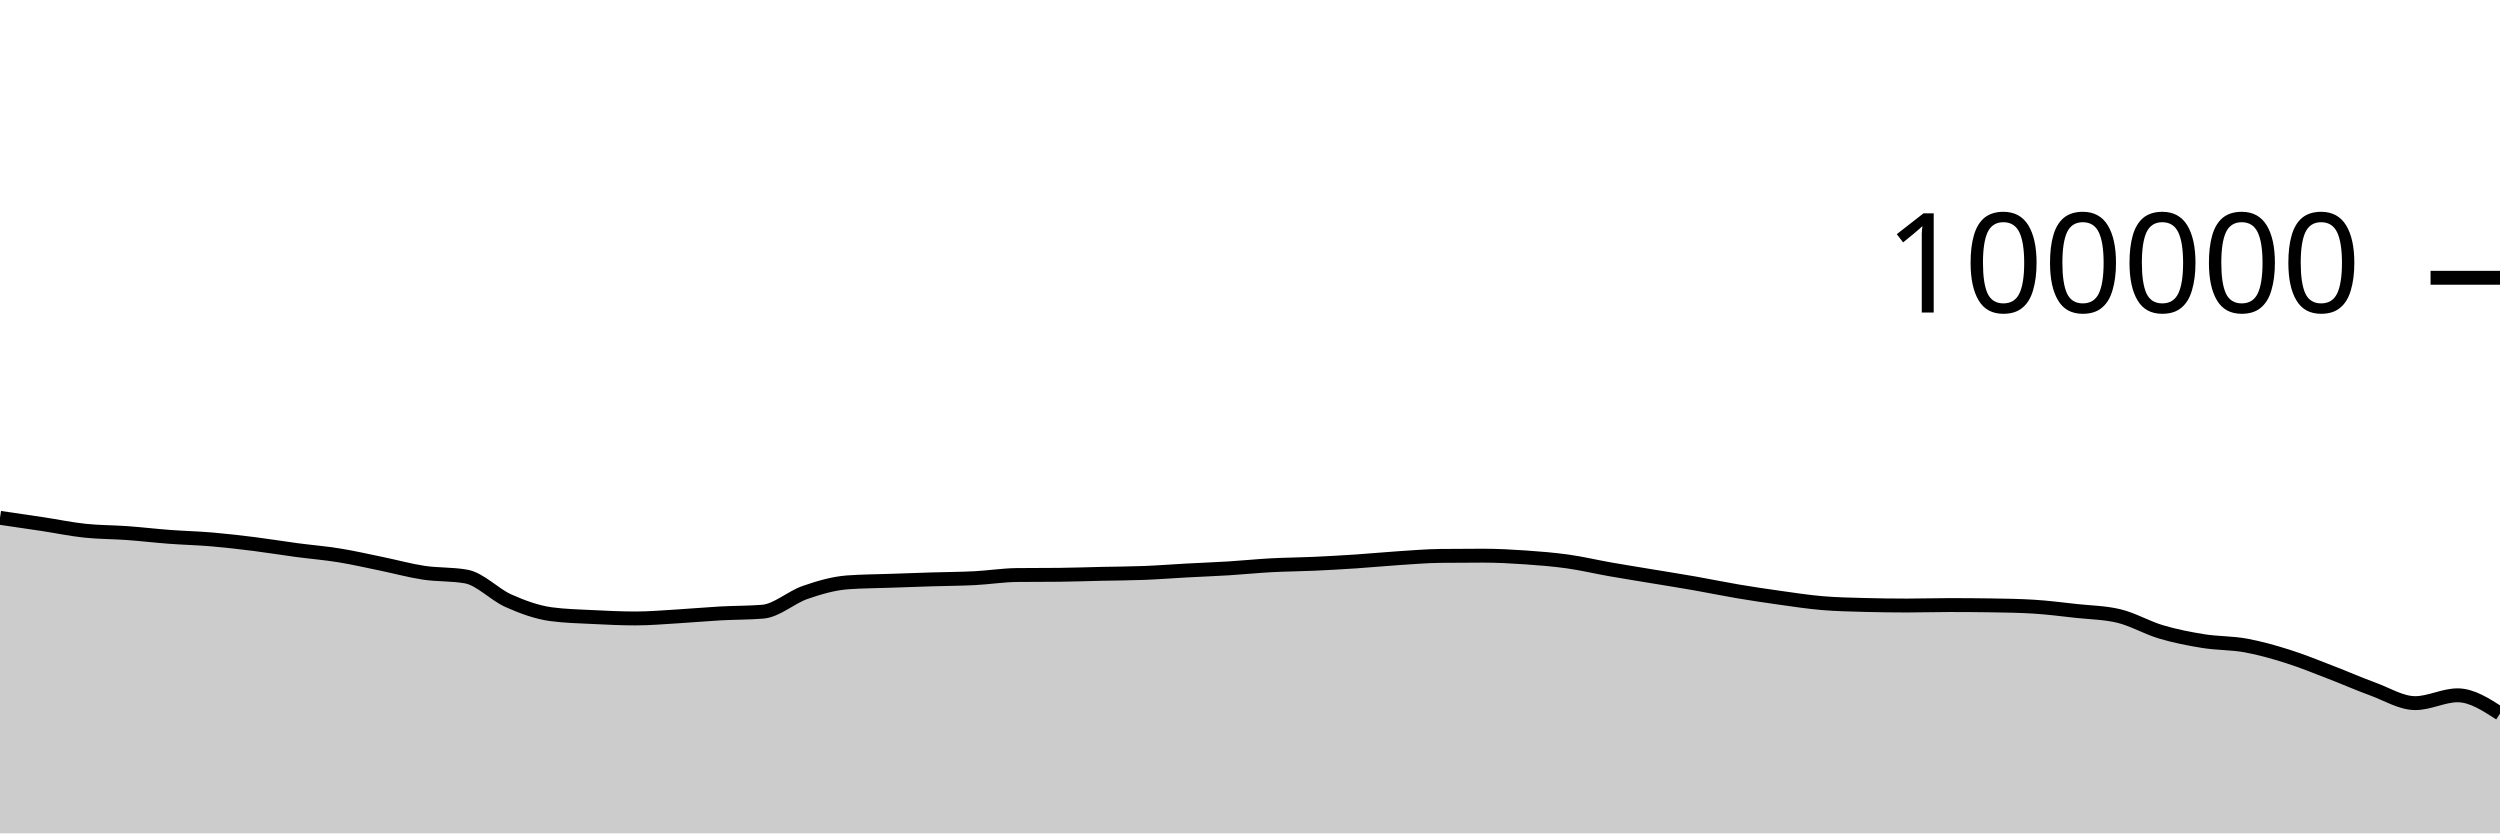
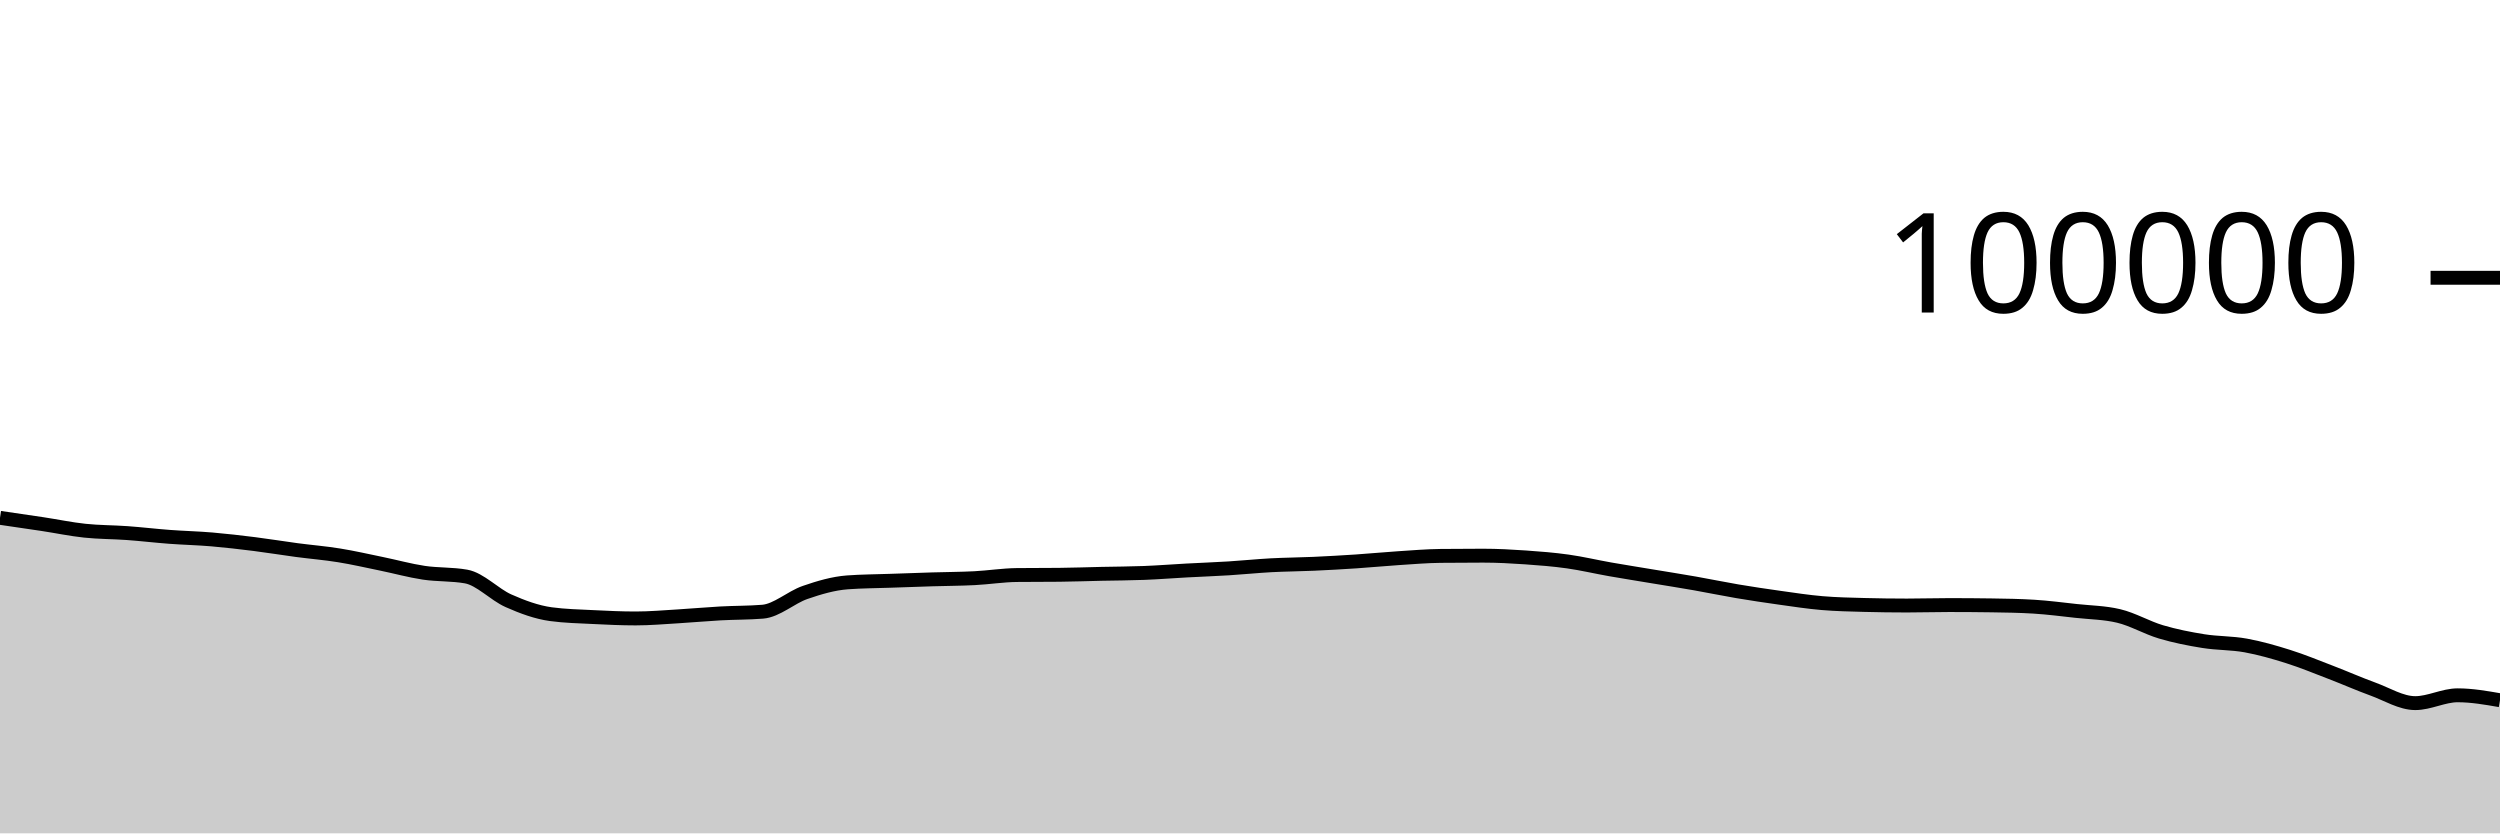
<svg xmlns="http://www.w3.org/2000/svg" viewBox="0 0 180 60">
  <g transform="translate(0,20)">
-     <path class="area" fill="rgba(0, 0, 0, 0.2)" d="M0,17.284C1.017,17.431,2.034,17.578,3.051,17.733C4.068,17.887,5.085,18.102,6.102,18.21C7.119,18.318,8.136,18.309,9.153,18.382C10.169,18.456,11.186,18.577,12.203,18.653C13.22,18.729,14.237,18.752,15.254,18.838C16.271,18.925,17.288,19.044,18.305,19.171C19.322,19.299,20.339,19.468,21.356,19.604C22.373,19.739,23.39,19.82,24.407,19.985C25.424,20.149,26.441,20.383,27.458,20.592C28.475,20.8,29.492,21.084,30.508,21.237C31.525,21.39,32.542,21.328,33.559,21.509C34.576,21.691,35.593,22.803,36.61,23.255C37.627,23.707,38.644,24.08,39.661,24.22C40.678,24.359,41.695,24.377,42.712,24.429C43.729,24.48,44.746,24.528,45.763,24.528C46.78,24.528,47.797,24.438,48.814,24.378C49.831,24.318,50.847,24.222,51.864,24.166C52.881,24.11,53.898,24.125,54.915,24.042C55.932,23.958,56.949,23.009,57.966,22.657C58.983,22.305,60,22.006,61.017,21.93C62.034,21.855,63.051,21.853,64.068,21.817C65.085,21.781,66.102,21.746,67.119,21.714C68.136,21.683,69.153,21.681,70.169,21.629C71.186,21.577,72.203,21.413,73.22,21.402C74.237,21.391,75.254,21.397,76.271,21.386C77.288,21.375,78.305,21.339,79.322,21.316C80.339,21.294,81.356,21.292,82.373,21.252C83.39,21.212,84.407,21.131,85.424,21.076C86.441,21.021,87.458,20.985,88.475,20.922C89.492,20.859,90.508,20.753,91.525,20.698C92.542,20.644,93.559,20.64,94.576,20.594C95.593,20.548,96.61,20.49,97.627,20.423C98.644,20.355,99.661,20.256,100.678,20.189C101.695,20.123,102.712,20.036,103.729,20.025C104.746,20.013,105.763,20.008,106.78,20.008C107.797,20.008,108.814,20.063,109.831,20.133C110.847,20.203,111.864,20.284,112.881,20.427C113.898,20.57,114.915,20.813,115.932,20.992C116.949,21.17,117.966,21.331,118.983,21.5C120,21.669,121.017,21.829,122.034,22.007C123.051,22.186,124.068,22.399,125.085,22.571C126.102,22.742,127.119,22.895,128.136,23.037C129.153,23.179,130.169,23.337,131.186,23.423C132.203,23.51,133.22,23.53,134.237,23.557C135.254,23.584,136.271,23.598,137.288,23.598C138.305,23.598,139.322,23.565,140.339,23.565C141.356,23.565,142.373,23.572,143.39,23.587C144.407,23.602,145.424,23.618,146.441,23.68C147.458,23.743,148.475,23.876,149.492,23.988C150.508,24.099,151.525,24.108,152.542,24.349C153.559,24.59,154.576,25.195,155.593,25.496C156.61,25.798,157.627,25.997,158.644,26.16C159.661,26.323,160.678,26.289,161.695,26.474C162.712,26.659,163.729,26.949,164.746,27.271C165.763,27.592,166.78,28.012,167.797,28.402C168.814,28.792,169.831,29.242,170.847,29.612C171.864,29.982,172.881,30.625,173.898,30.625C174.915,30.625,175.932,30.062,176.949,30.062C177.966,30.062,178.983,30.721,180,31.379L180,40C178.983,40,177.966,40,176.949,40C175.932,40,174.915,40,173.898,40C172.881,40,171.864,40,170.847,40C169.831,40,168.814,40,167.797,40C166.78,40,165.763,40,164.746,40C163.729,40,162.712,40,161.695,40C160.678,40,159.661,40,158.644,40C157.627,40,156.61,40,155.593,40C154.576,40,153.559,40,152.542,40C151.525,40,150.508,40,149.492,40C148.475,40,147.458,40,146.441,40C145.424,40,144.407,40,143.39,40C142.373,40,141.356,40,140.339,40C139.322,40,138.305,40,137.288,40C136.271,40,135.254,40,134.237,40C133.22,40,132.203,40,131.186,40C130.169,40,129.153,40,128.136,40C127.119,40,126.102,40,125.085,40C124.068,40,123.051,40,122.034,40C121.017,40,120,40,118.983,40C117.966,40,116.949,40,115.932,40C114.915,40,113.898,40,112.881,40C111.864,40,110.847,40,109.831,40C108.814,40,107.797,40,106.78,40C105.763,40,104.746,40,103.729,40C102.712,40,101.695,40,100.678,40C99.661,40,98.644,40,97.627,40C96.61,40,95.593,40,94.576,40C93.559,40,92.542,40,91.525,40C90.508,40,89.492,40,88.475,40C87.458,40,86.441,40,85.424,40C84.407,40,83.39,40,82.373,40C81.356,40,80.339,40,79.322,40C78.305,40,77.288,40,76.271,40C75.254,40,74.237,40,73.22,40C72.203,40,71.186,40,70.169,40C69.153,40,68.136,40,67.119,40C66.102,40,65.085,40,64.068,40C63.051,40,62.034,40,61.017,40C60,40,58.983,40,57.966,40C56.949,40,55.932,40,54.915,40C53.898,40,52.881,40,51.864,40C50.847,40,49.831,40,48.814,40C47.797,40,46.78,40,45.763,40C44.746,40,43.729,40,42.712,40C41.695,40,40.678,40,39.661,40C38.644,40,37.627,40,36.61,40C35.593,40,34.576,40,33.559,40C32.542,40,31.525,40,30.508,40C29.492,40,28.475,40,27.458,40C26.441,40,25.424,40,24.407,40C23.39,40,22.373,40,21.356,40C20.339,40,19.322,40,18.305,40C17.288,40,16.271,40,15.254,40C14.237,40,13.22,40,12.203,40C11.186,40,10.169,40,9.153,40C8.136,40,7.119,40,6.102,40C5.085,40,4.068,40,3.051,40C2.034,40,1.017,40,0,40Z" />
-     <path class="line" stroke="black" fill="none" d="M0,17.284C1.017,17.431,2.034,17.578,3.051,17.733C4.068,17.887,5.085,18.102,6.102,18.21C7.119,18.318,8.136,18.309,9.153,18.382C10.169,18.456,11.186,18.577,12.203,18.653C13.22,18.729,14.237,18.752,15.254,18.838C16.271,18.925,17.288,19.044,18.305,19.171C19.322,19.299,20.339,19.468,21.356,19.604C22.373,19.739,23.39,19.82,24.407,19.985C25.424,20.149,26.441,20.383,27.458,20.592C28.475,20.8,29.492,21.084,30.508,21.237C31.525,21.39,32.542,21.328,33.559,21.509C34.576,21.691,35.593,22.803,36.61,23.255C37.627,23.707,38.644,24.08,39.661,24.22C40.678,24.359,41.695,24.377,42.712,24.429C43.729,24.48,44.746,24.528,45.763,24.528C46.78,24.528,47.797,24.438,48.814,24.378C49.831,24.318,50.847,24.222,51.864,24.166C52.881,24.11,53.898,24.125,54.915,24.042C55.932,23.958,56.949,23.009,57.966,22.657C58.983,22.305,60,22.006,61.017,21.93C62.034,21.855,63.051,21.853,64.068,21.817C65.085,21.781,66.102,21.746,67.119,21.714C68.136,21.683,69.153,21.681,70.169,21.629C71.186,21.577,72.203,21.413,73.22,21.402C74.237,21.391,75.254,21.397,76.271,21.386C77.288,21.375,78.305,21.339,79.322,21.316C80.339,21.294,81.356,21.292,82.373,21.252C83.39,21.212,84.407,21.131,85.424,21.076C86.441,21.021,87.458,20.985,88.475,20.922C89.492,20.859,90.508,20.753,91.525,20.698C92.542,20.644,93.559,20.64,94.576,20.594C95.593,20.548,96.61,20.49,97.627,20.423C98.644,20.355,99.661,20.256,100.678,20.189C101.695,20.123,102.712,20.036,103.729,20.025C104.746,20.013,105.763,20.008,106.78,20.008C107.797,20.008,108.814,20.063,109.831,20.133C110.847,20.203,111.864,20.284,112.881,20.427C113.898,20.57,114.915,20.813,115.932,20.992C116.949,21.17,117.966,21.331,118.983,21.5C120,21.669,121.017,21.829,122.034,22.007C123.051,22.186,124.068,22.399,125.085,22.571C126.102,22.742,127.119,22.895,128.136,23.037C129.153,23.179,130.169,23.337,131.186,23.423C132.203,23.51,133.22,23.53,134.237,23.557C135.254,23.584,136.271,23.598,137.288,23.598C138.305,23.598,139.322,23.565,140.339,23.565C141.356,23.565,142.373,23.572,143.39,23.587C144.407,23.602,145.424,23.618,146.441,23.68C147.458,23.743,148.475,23.876,149.492,23.988C150.508,24.099,151.525,24.108,152.542,24.349C153.559,24.59,154.576,25.195,155.593,25.496C156.61,25.798,157.627,25.997,158.644,26.16C159.661,26.323,160.678,26.289,161.695,26.474C162.712,26.659,163.729,26.949,164.746,27.271C165.763,27.592,166.78,28.012,167.797,28.402C168.814,28.792,169.831,29.242,170.847,29.612C171.864,29.982,172.881,30.625,173.898,30.625C174.915,30.625,175.932,30.062,176.949,30.062C177.966,30.062,178.983,30.721,180,31.379" />
+     <path class="area" fill="rgba(0, 0, 0, 0.2)" d="M0,17.284C1.017,17.431,2.034,17.578,3.051,17.733C4.068,17.887,5.085,18.102,6.102,18.21C7.119,18.318,8.136,18.309,9.153,18.382C10.169,18.456,11.186,18.577,12.203,18.653C13.22,18.729,14.237,18.752,15.254,18.838C16.271,18.925,17.288,19.044,18.305,19.171C19.322,19.299,20.339,19.468,21.356,19.604C22.373,19.739,23.39,19.82,24.407,19.985C25.424,20.149,26.441,20.383,27.458,20.592C28.475,20.8,29.492,21.084,30.508,21.237C31.525,21.39,32.542,21.328,33.559,21.509C34.576,21.691,35.593,22.803,36.61,23.255C37.627,23.707,38.644,24.08,39.661,24.22C40.678,24.359,41.695,24.377,42.712,24.429C43.729,24.48,44.746,24.528,45.763,24.528C46.78,24.528,47.797,24.438,48.814,24.378C49.831,24.318,50.847,24.222,51.864,24.166C52.881,24.11,53.898,24.125,54.915,24.042C55.932,23.958,56.949,23.009,57.966,22.657C58.983,22.305,60,22.006,61.017,21.93C62.034,21.855,63.051,21.853,64.068,21.817C65.085,21.781,66.102,21.746,67.119,21.714C68.136,21.683,69.153,21.681,70.169,21.629C71.186,21.577,72.203,21.413,73.22,21.402C74.237,21.391,75.254,21.397,76.271,21.386C77.288,21.375,78.305,21.339,79.322,21.316C80.339,21.294,81.356,21.292,82.373,21.252C83.39,21.212,84.407,21.131,85.424,21.076C86.441,21.021,87.458,20.985,88.475,20.922C89.492,20.859,90.508,20.753,91.525,20.698C92.542,20.644,93.559,20.64,94.576,20.594C95.593,20.548,96.61,20.49,97.627,20.423C98.644,20.355,99.661,20.256,100.678,20.189C101.695,20.123,102.712,20.036,103.729,20.025C104.746,20.013,105.763,20.008,106.78,20.008C107.797,20.008,108.814,20.063,109.831,20.133C110.847,20.203,111.864,20.284,112.881,20.427C113.898,20.57,114.915,20.813,115.932,20.992C116.949,21.17,117.966,21.331,118.983,21.5C120,21.669,121.017,21.829,122.034,22.007C123.051,22.186,124.068,22.399,125.085,22.571C126.102,22.742,127.119,22.895,128.136,23.037C129.153,23.179,130.169,23.337,131.186,23.423C132.203,23.51,133.22,23.53,134.237,23.557C135.254,23.584,136.271,23.598,137.288,23.598C138.305,23.598,139.322,23.565,140.339,23.565C141.356,23.565,142.373,23.572,143.39,23.587C144.407,23.602,145.424,23.618,146.441,23.68C147.458,23.743,148.475,23.876,149.492,23.988C150.508,24.099,151.525,24.108,152.542,24.349C153.559,24.59,154.576,25.195,155.593,25.496C156.61,25.798,157.627,25.997,158.644,26.16C159.661,26.323,160.678,26.289,161.695,26.474C162.712,26.659,163.729,26.949,164.746,27.271C165.763,27.592,166.78,28.012,167.797,28.402C168.814,28.792,169.831,29.242,170.847,29.612C171.864,29.982,172.881,30.625,173.898,30.625C174.915,30.625,175.932,30.062,176.949,30.062C177.966,30.062,178.983,30.24,180,30.417L180,40C178.983,40,177.966,40,176.949,40C175.932,40,174.915,40,173.898,40C172.881,40,171.864,40,170.847,40C169.831,40,168.814,40,167.797,40C166.78,40,165.763,40,164.746,40C163.729,40,162.712,40,161.695,40C160.678,40,159.661,40,158.644,40C157.627,40,156.61,40,155.593,40C154.576,40,153.559,40,152.542,40C151.525,40,150.508,40,149.492,40C148.475,40,147.458,40,146.441,40C145.424,40,144.407,40,143.39,40C142.373,40,141.356,40,140.339,40C139.322,40,138.305,40,137.288,40C136.271,40,135.254,40,134.237,40C133.22,40,132.203,40,131.186,40C130.169,40,129.153,40,128.136,40C127.119,40,126.102,40,125.085,40C124.068,40,123.051,40,122.034,40C121.017,40,120,40,118.983,40C117.966,40,116.949,40,115.932,40C114.915,40,113.898,40,112.881,40C111.864,40,110.847,40,109.831,40C108.814,40,107.797,40,106.78,40C105.763,40,104.746,40,103.729,40C102.712,40,101.695,40,100.678,40C99.661,40,98.644,40,97.627,40C96.61,40,95.593,40,94.576,40C93.559,40,92.542,40,91.525,40C90.508,40,89.492,40,88.475,40C87.458,40,86.441,40,85.424,40C84.407,40,83.39,40,82.373,40C81.356,40,80.339,40,79.322,40C78.305,40,77.288,40,76.271,40C75.254,40,74.237,40,73.22,40C72.203,40,71.186,40,70.169,40C69.153,40,68.136,40,67.119,40C66.102,40,65.085,40,64.068,40C63.051,40,62.034,40,61.017,40C60,40,58.983,40,57.966,40C56.949,40,55.932,40,54.915,40C53.898,40,52.881,40,51.864,40C50.847,40,49.831,40,48.814,40C47.797,40,46.78,40,45.763,40C44.746,40,43.729,40,42.712,40C41.695,40,40.678,40,39.661,40C38.644,40,37.627,40,36.61,40C35.593,40,34.576,40,33.559,40C32.542,40,31.525,40,30.508,40C29.492,40,28.475,40,27.458,40C26.441,40,25.424,40,24.407,40C23.39,40,22.373,40,21.356,40C20.339,40,19.322,40,18.305,40C17.288,40,16.271,40,15.254,40C14.237,40,13.22,40,12.203,40C11.186,40,10.169,40,9.153,40C8.136,40,7.119,40,6.102,40C5.085,40,4.068,40,3.051,40C2.034,40,1.017,40,0,40Z" />
+     <path class="line" stroke="black" fill="none" d="M0,17.284C1.017,17.431,2.034,17.578,3.051,17.733C4.068,17.887,5.085,18.102,6.102,18.21C7.119,18.318,8.136,18.309,9.153,18.382C10.169,18.456,11.186,18.577,12.203,18.653C13.22,18.729,14.237,18.752,15.254,18.838C16.271,18.925,17.288,19.044,18.305,19.171C19.322,19.299,20.339,19.468,21.356,19.604C22.373,19.739,23.39,19.82,24.407,19.985C25.424,20.149,26.441,20.383,27.458,20.592C28.475,20.8,29.492,21.084,30.508,21.237C31.525,21.39,32.542,21.328,33.559,21.509C34.576,21.691,35.593,22.803,36.61,23.255C37.627,23.707,38.644,24.08,39.661,24.22C40.678,24.359,41.695,24.377,42.712,24.429C43.729,24.48,44.746,24.528,45.763,24.528C46.78,24.528,47.797,24.438,48.814,24.378C49.831,24.318,50.847,24.222,51.864,24.166C52.881,24.11,53.898,24.125,54.915,24.042C55.932,23.958,56.949,23.009,57.966,22.657C58.983,22.305,60,22.006,61.017,21.93C62.034,21.855,63.051,21.853,64.068,21.817C65.085,21.781,66.102,21.746,67.119,21.714C68.136,21.683,69.153,21.681,70.169,21.629C71.186,21.577,72.203,21.413,73.22,21.402C74.237,21.391,75.254,21.397,76.271,21.386C77.288,21.375,78.305,21.339,79.322,21.316C80.339,21.294,81.356,21.292,82.373,21.252C83.39,21.212,84.407,21.131,85.424,21.076C86.441,21.021,87.458,20.985,88.475,20.922C89.492,20.859,90.508,20.753,91.525,20.698C92.542,20.644,93.559,20.64,94.576,20.594C95.593,20.548,96.61,20.49,97.627,20.423C98.644,20.355,99.661,20.256,100.678,20.189C101.695,20.123,102.712,20.036,103.729,20.025C104.746,20.013,105.763,20.008,106.78,20.008C107.797,20.008,108.814,20.063,109.831,20.133C110.847,20.203,111.864,20.284,112.881,20.427C113.898,20.57,114.915,20.813,115.932,20.992C116.949,21.17,117.966,21.331,118.983,21.5C120,21.669,121.017,21.829,122.034,22.007C123.051,22.186,124.068,22.399,125.085,22.571C126.102,22.742,127.119,22.895,128.136,23.037C129.153,23.179,130.169,23.337,131.186,23.423C132.203,23.51,133.22,23.53,134.237,23.557C135.254,23.584,136.271,23.598,137.288,23.598C138.305,23.598,139.322,23.565,140.339,23.565C141.356,23.565,142.373,23.572,143.39,23.587C144.407,23.602,145.424,23.618,146.441,23.68C147.458,23.743,148.475,23.876,149.492,23.988C150.508,24.099,151.525,24.108,152.542,24.349C153.559,24.59,154.576,25.195,155.593,25.496C156.61,25.798,157.627,25.997,158.644,26.16C159.661,26.323,160.678,26.289,161.695,26.474C162.712,26.659,163.729,26.949,164.746,27.271C165.763,27.592,166.78,28.012,167.797,28.402C168.814,28.792,169.831,29.242,170.847,29.612C171.864,29.982,172.881,30.625,173.898,30.625C174.915,30.625,175.932,30.062,176.949,30.062C177.966,30.062,178.983,30.24,180,30.417" />
    <path class="axis-ceiling" stroke-width="1" stroke="black" fill="none" d="M175,0L180,0" />
    <text class="axis-ceiling-label" font-family="sans-serif" text-anchor="end" font-size="10px" x="170" y="2.5">100000</text>
  </g>
</svg>
